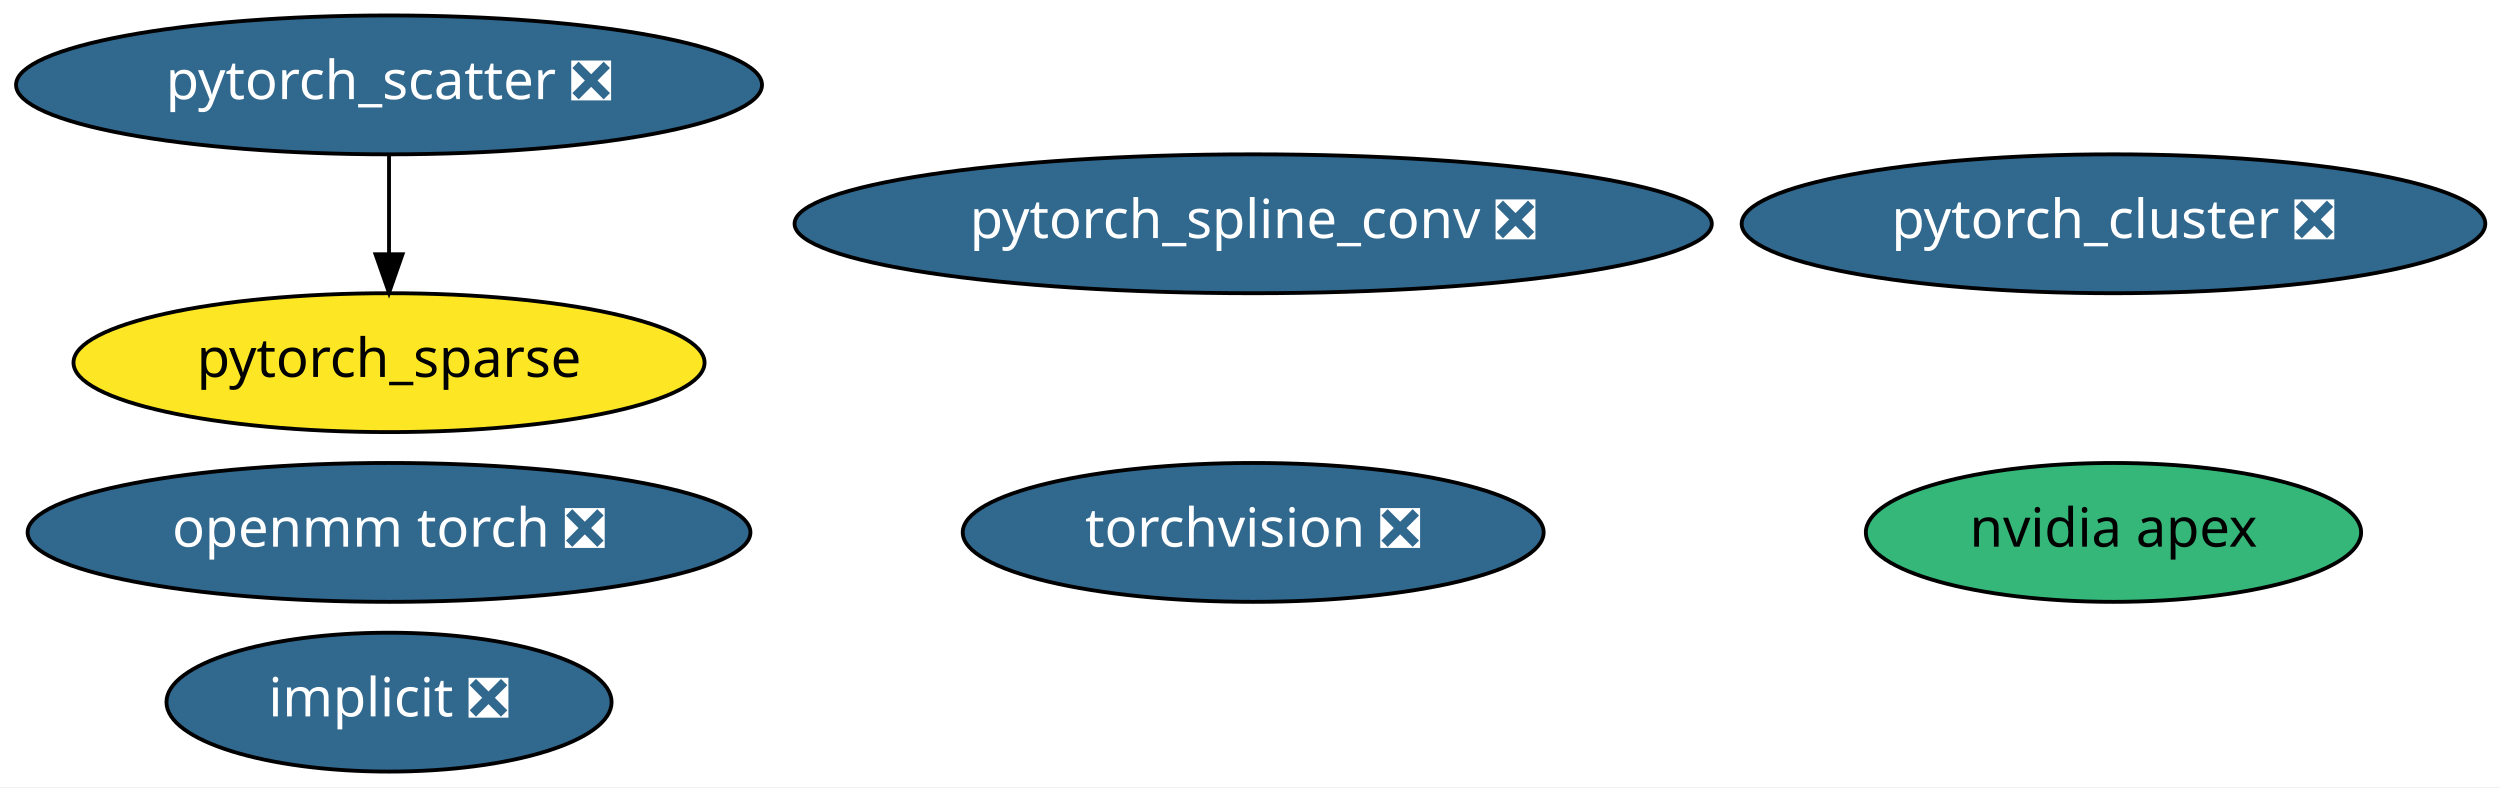
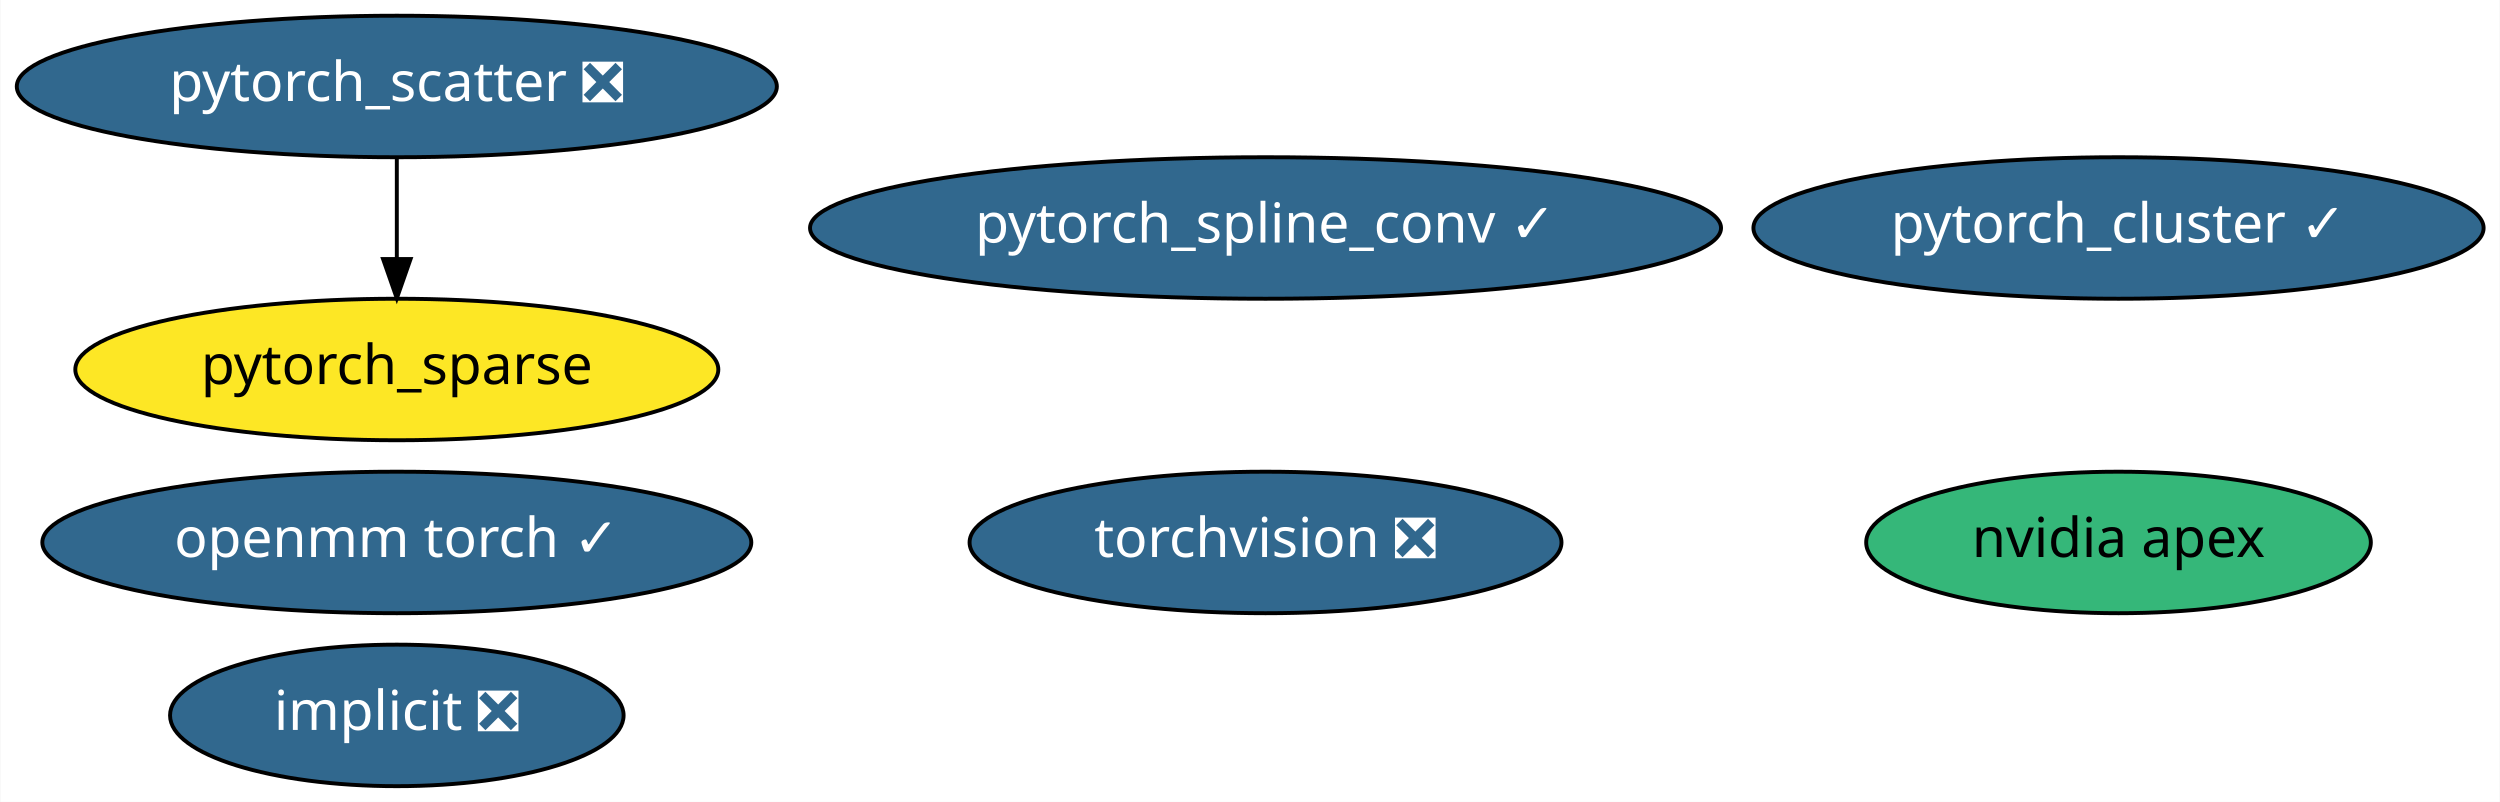
- <svg xmlns="http://www.w3.org/2000/svg" xmlns:xlink="http://www.w3.org/1999/xlink" width="648pt" height="204pt" viewBox="0.00 0.00 648.03 204.00">
+ <svg xmlns="http://www.w3.org/2000/svg" xmlns:xlink="http://www.w3.org/1999/xlink" width="636pt" height="204pt" viewBox="0.00 0.00 635.78 204.00">
  <g id="graph0" class="graph" transform="scale(1 1) rotate(0) translate(4 200)">
-     <polygon fill="white" stroke="transparent" points="-4,4 -4,-200 644.03,-200 644.03,4 -4,4" />
+     <polygon fill="white" stroke="transparent" points="-4,4 -4,-200 631.78,-200 631.78,4 -4,4" />
    <g id="node1" class="node">
      <g id="a_node1">
        <a xlink:href="https://github.com/conda-forge/implicit-feedstock/pull/35" xlink:title="implicit ❎">
          <ellipse fill="#31688e" stroke="black" cx="96.84" cy="-18" rx="57.69" ry="18" />
          <text text-anchor="middle" x="96.84" y="-14.3" font-family="Times-Roman" font-size="14.00" fill="white">implicit ❎</text>
        </a>
      </g>
    </g>
    <g id="node2" class="node">
      <g id="a_node2">
        <a xlink:href="https://github.com/conda-forge/torchvision-feedstock/pull/24" xlink:title="torchvision ❎">
-           <ellipse fill="#31688e" stroke="black" cx="320.84" cy="-62" rx="75.29" ry="18" />
-           <text text-anchor="middle" x="320.84" y="-58.3" font-family="Times-Roman" font-size="14.00" fill="white">torchvision ❎</text>
+           <ellipse fill="#31688e" stroke="black" cx="317.84" cy="-62" rx="75.29" ry="18" />
+           <text text-anchor="middle" x="317.84" y="-58.3" font-family="Times-Roman" font-size="14.00" fill="white">torchvision ❎</text>
        </a>
      </g>
    </g>
    <g id="node3" class="node">
      <g id="a_node3">
        <a xlink:href="https://github.com/conda-forge/nvidia-apex-feedstock" xlink:title="nvidia apex">
-           <ellipse fill="#35b779" stroke="black" cx="543.84" cy="-62" rx="64.19" ry="18" />
-           <text text-anchor="middle" x="543.84" y="-58.3" font-family="Times-Roman" font-size="14.00">nvidia apex</text>
+           <ellipse fill="#35b779" stroke="black" cx="534.84" cy="-62" rx="64.19" ry="18" />
+           <text text-anchor="middle" x="534.84" y="-58.3" font-family="Times-Roman" font-size="14.00">nvidia apex</text>
        </a>
      </g>
    </g>
    <g id="node4" class="node">
      <g id="a_node4">
-         <a xlink:href="https://github.com/conda-forge/pytorch_cluster-feedstock/pull/14" xlink:title="pytorch_cluster ❎">
-           <ellipse fill="#31688e" stroke="black" cx="543.84" cy="-142" rx="96.38" ry="18" />
-           <text text-anchor="middle" x="543.84" y="-138.3" font-family="Times-Roman" font-size="14.00" fill="white">pytorch_cluster ❎</text>
+         <a xlink:href="https://github.com/conda-forge/pytorch_cluster-feedstock/pull/14" xlink:title="pytorch_cluster ✓">
+           <ellipse fill="#31688e" stroke="black" cx="534.84" cy="-142" rx="92.88" ry="18" />
+           <text text-anchor="middle" x="534.84" y="-138.3" font-family="Times-Roman" font-size="14.00" fill="white">pytorch_cluster ✓</text>
        </a>
      </g>
    </g>
    <g id="node5" class="node">
      <g id="a_node5">
        <a xlink:href="https://github.com/conda-forge/pytorch_scatter-feedstock/pull/18" xlink:title="pytorch_scatter ❎">
          <ellipse fill="#31688e" stroke="black" cx="96.84" cy="-178" rx="96.68" ry="18" />
          <text text-anchor="middle" x="96.84" y="-174.3" font-family="Times-Roman" font-size="14.00" fill="white">pytorch_scatter ❎</text>
        </a>
      </g>
    </g>
    <g id="node7" class="node">
      <g id="a_node7">
        <a xlink:href="https://github.com/conda-forge/pytorch_sparse-feedstock" xlink:title="pytorch_sparse">
          <ellipse fill="#fde725" stroke="black" cx="96.84" cy="-106" rx="81.79" ry="18" />
          <text text-anchor="middle" x="96.84" y="-102.3" font-family="Times-Roman" font-size="14.00">pytorch_sparse</text>
        </a>
      </g>
    </g>
    <g id="edge1" class="edge">
      <path fill="none" stroke="black" d="M96.84,-159.7C96.84,-151.98 96.84,-142.71 96.84,-134.11" />
      <polygon fill="black" stroke="black" points="100.34,-134.1 96.84,-124.1 93.34,-134.1 100.34,-134.1" />
    </g>
    <g id="node6" class="node">
      <g id="a_node6">
-         <a xlink:href="https://github.com/conda-forge/pytorch_spline_conv-feedstock/pull/12" xlink:title="pytorch_spline_conv ❎">
-           <ellipse fill="#31688e" stroke="black" cx="320.84" cy="-142" rx="118.88" ry="18" />
-           <text text-anchor="middle" x="320.84" y="-138.3" font-family="Times-Roman" font-size="14.00" fill="white">pytorch_spline_conv ❎</text>
+         <a xlink:href="https://github.com/conda-forge/pytorch_spline_conv-feedstock/pull/12" xlink:title="pytorch_spline_conv ✓">
+           <ellipse fill="#31688e" stroke="black" cx="317.84" cy="-142" rx="115.88" ry="18" />
+           <text text-anchor="middle" x="317.84" y="-138.3" font-family="Times-Roman" font-size="14.00" fill="white">pytorch_spline_conv ✓</text>
        </a>
      </g>
    </g>
    <g id="node8" class="node">
      <g id="a_node8">
-         <a xlink:href="https://github.com/conda-forge/openmm-torch-feedstock/pull/6" xlink:title="openmm torch ❎">
-           <ellipse fill="#31688e" stroke="black" cx="96.84" cy="-62" rx="93.68" ry="18" />
-           <text text-anchor="middle" x="96.84" y="-58.3" font-family="Times-Roman" font-size="14.00" fill="white">openmm torch ❎</text>
+         <a xlink:href="https://github.com/conda-forge/openmm-torch-feedstock/pull/6" xlink:title="openmm torch ✓">
+           <ellipse fill="#31688e" stroke="black" cx="96.84" cy="-62" rx="90.18" ry="18" />
+           <text text-anchor="middle" x="96.84" y="-58.3" font-family="Times-Roman" font-size="14.00" fill="white">openmm torch ✓</text>
        </a>
      </g>
    </g>
  </g>
</svg>
